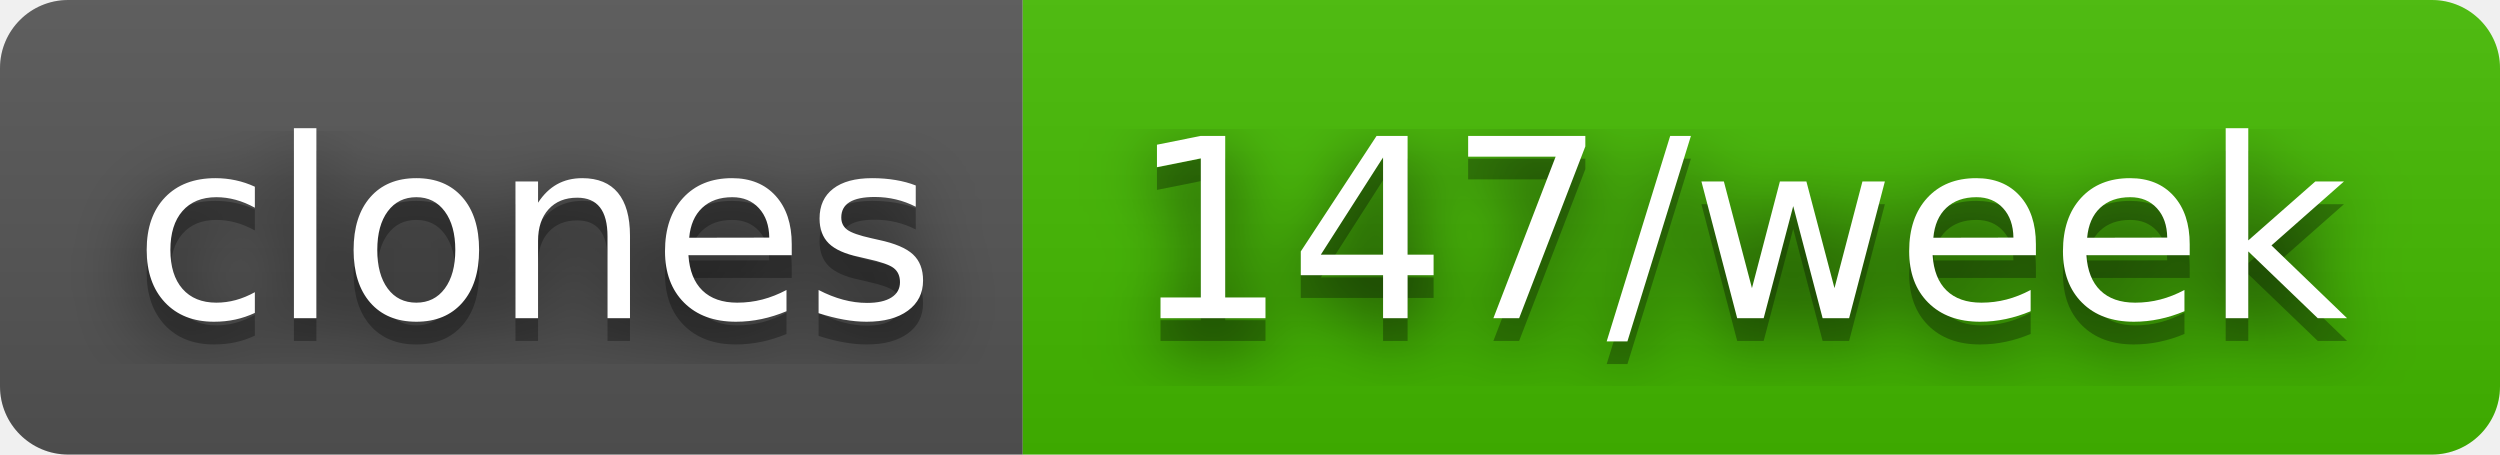
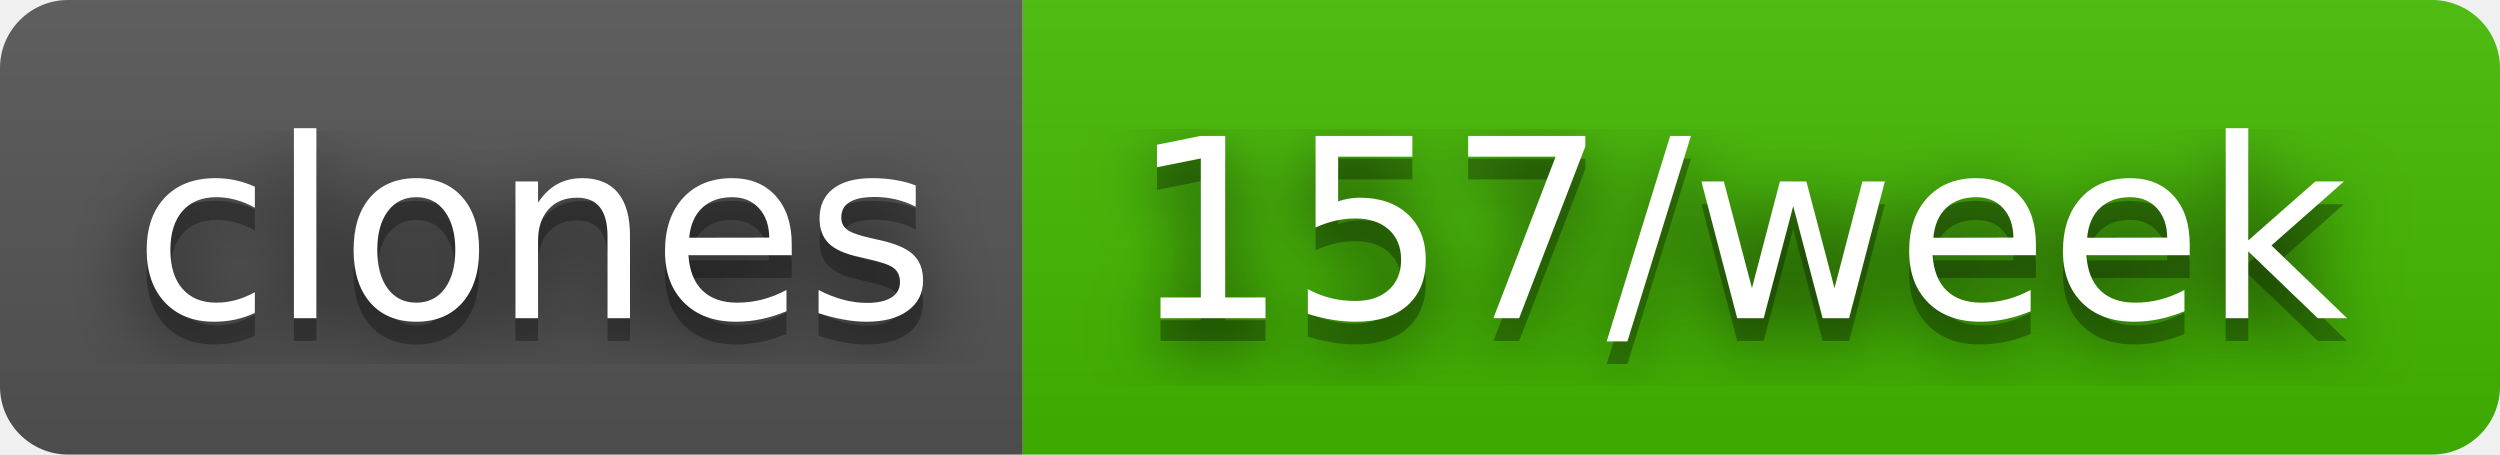
- <svg xmlns="http://www.w3.org/2000/svg" width="110" height="20" role="img" aria-label="clones: 147/week">
+ <svg xmlns="http://www.w3.org/2000/svg" width="110" height="20" role="img" aria-label="clones: 157/week">
  <filter id="blur">
    <feGaussianBlur in="SourceGraphic" stdDeviation="16" />
  </filter>
  <linearGradient id="s" x2="0" y2="100%">
    <stop offset="0" stop-color="#bbb" stop-opacity=".1" />
    <stop offset="1" stop-opacity=".1" />
  </linearGradient>
  <clipPath id="r">
    <rect width="110" height="20" rx="3" fill="#fff" />
  </clipPath>
  <g clip-path="url(#r)">
    <rect width="45" height="20" fill="#555" />
    <rect x="45" width="65" height="20" fill="#4b0" />
    <rect width="110" height="20" fill="url(#s)" />
  </g>
  <g fill="#fff" text-anchor="middle" font-family="Verdana,Geneva,DejaVu Sans,sans-serif" text-rendering="geometricPrecision" font-size="110">
    <text aria-hidden="true" x="235" y="150" fill="#010101" fill-opacity=".80" filter="url(#blur)" transform="scale(.1)" textLength="350">clones</text>
    <text aria-hidden="true" x="235" y="150" fill="#010101" fill-opacity=".3" transform="scale(.1)" textLength="350">clones</text>
    <text x="235" y="140" transform="scale(.1)" fill="#fff" textLength="350">clones</text>
-     <text aria-hidden="true" x="765" y="150" fill="#010101" fill-opacity=".80" filter="url(#blur)" transform="scale(.1)" textLength="550">147/week</text>
-     <text aria-hidden="true" x="765" y="150" fill="#010101" fill-opacity=".3" transform="scale(.1)" textLength="550">147/week</text>
-     <text x="765" y="140" transform="scale(.1)" fill="#fff" textLength="550">147/week</text>
+     <text aria-hidden="true" x="765" y="150" fill="#010101" fill-opacity=".80" filter="url(#blur)" transform="scale(.1)" textLength="550">157/week</text>
+     <text aria-hidden="true" x="765" y="150" fill="#010101" fill-opacity=".3" transform="scale(.1)" textLength="550">157/week</text>
+     <text x="765" y="140" transform="scale(.1)" fill="#fff" textLength="550">157/week</text>
  </g>
</svg>
